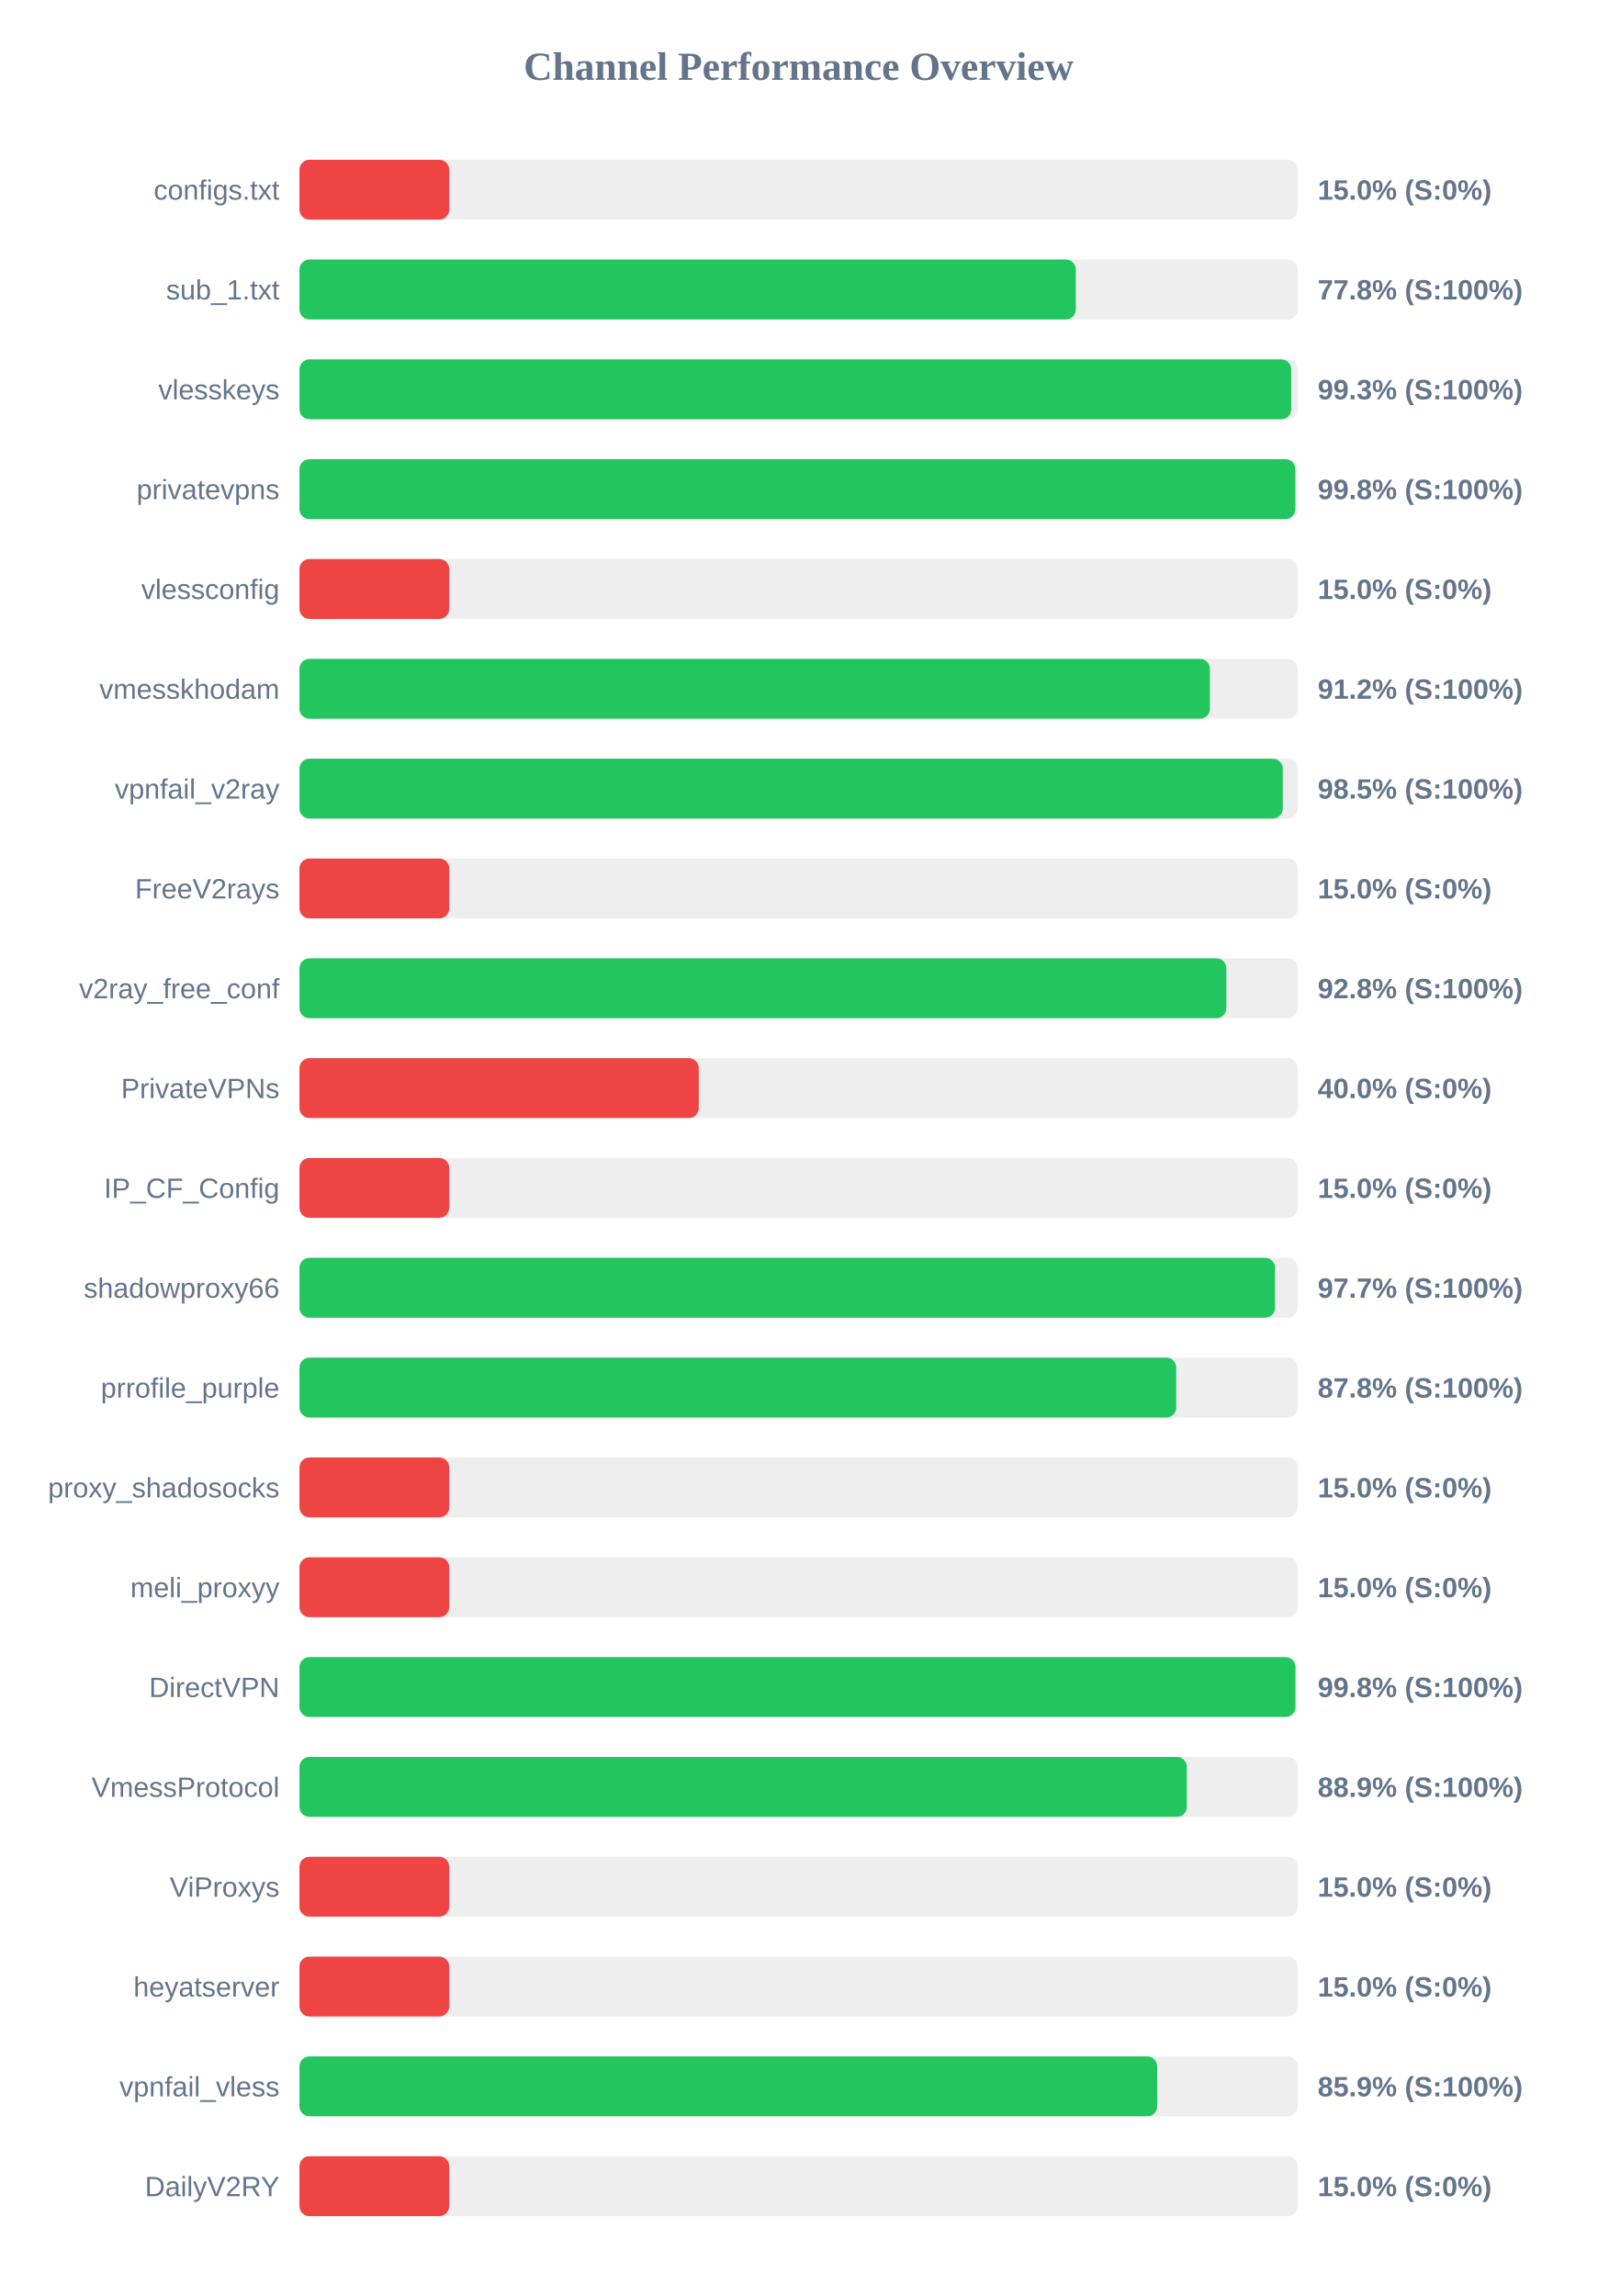
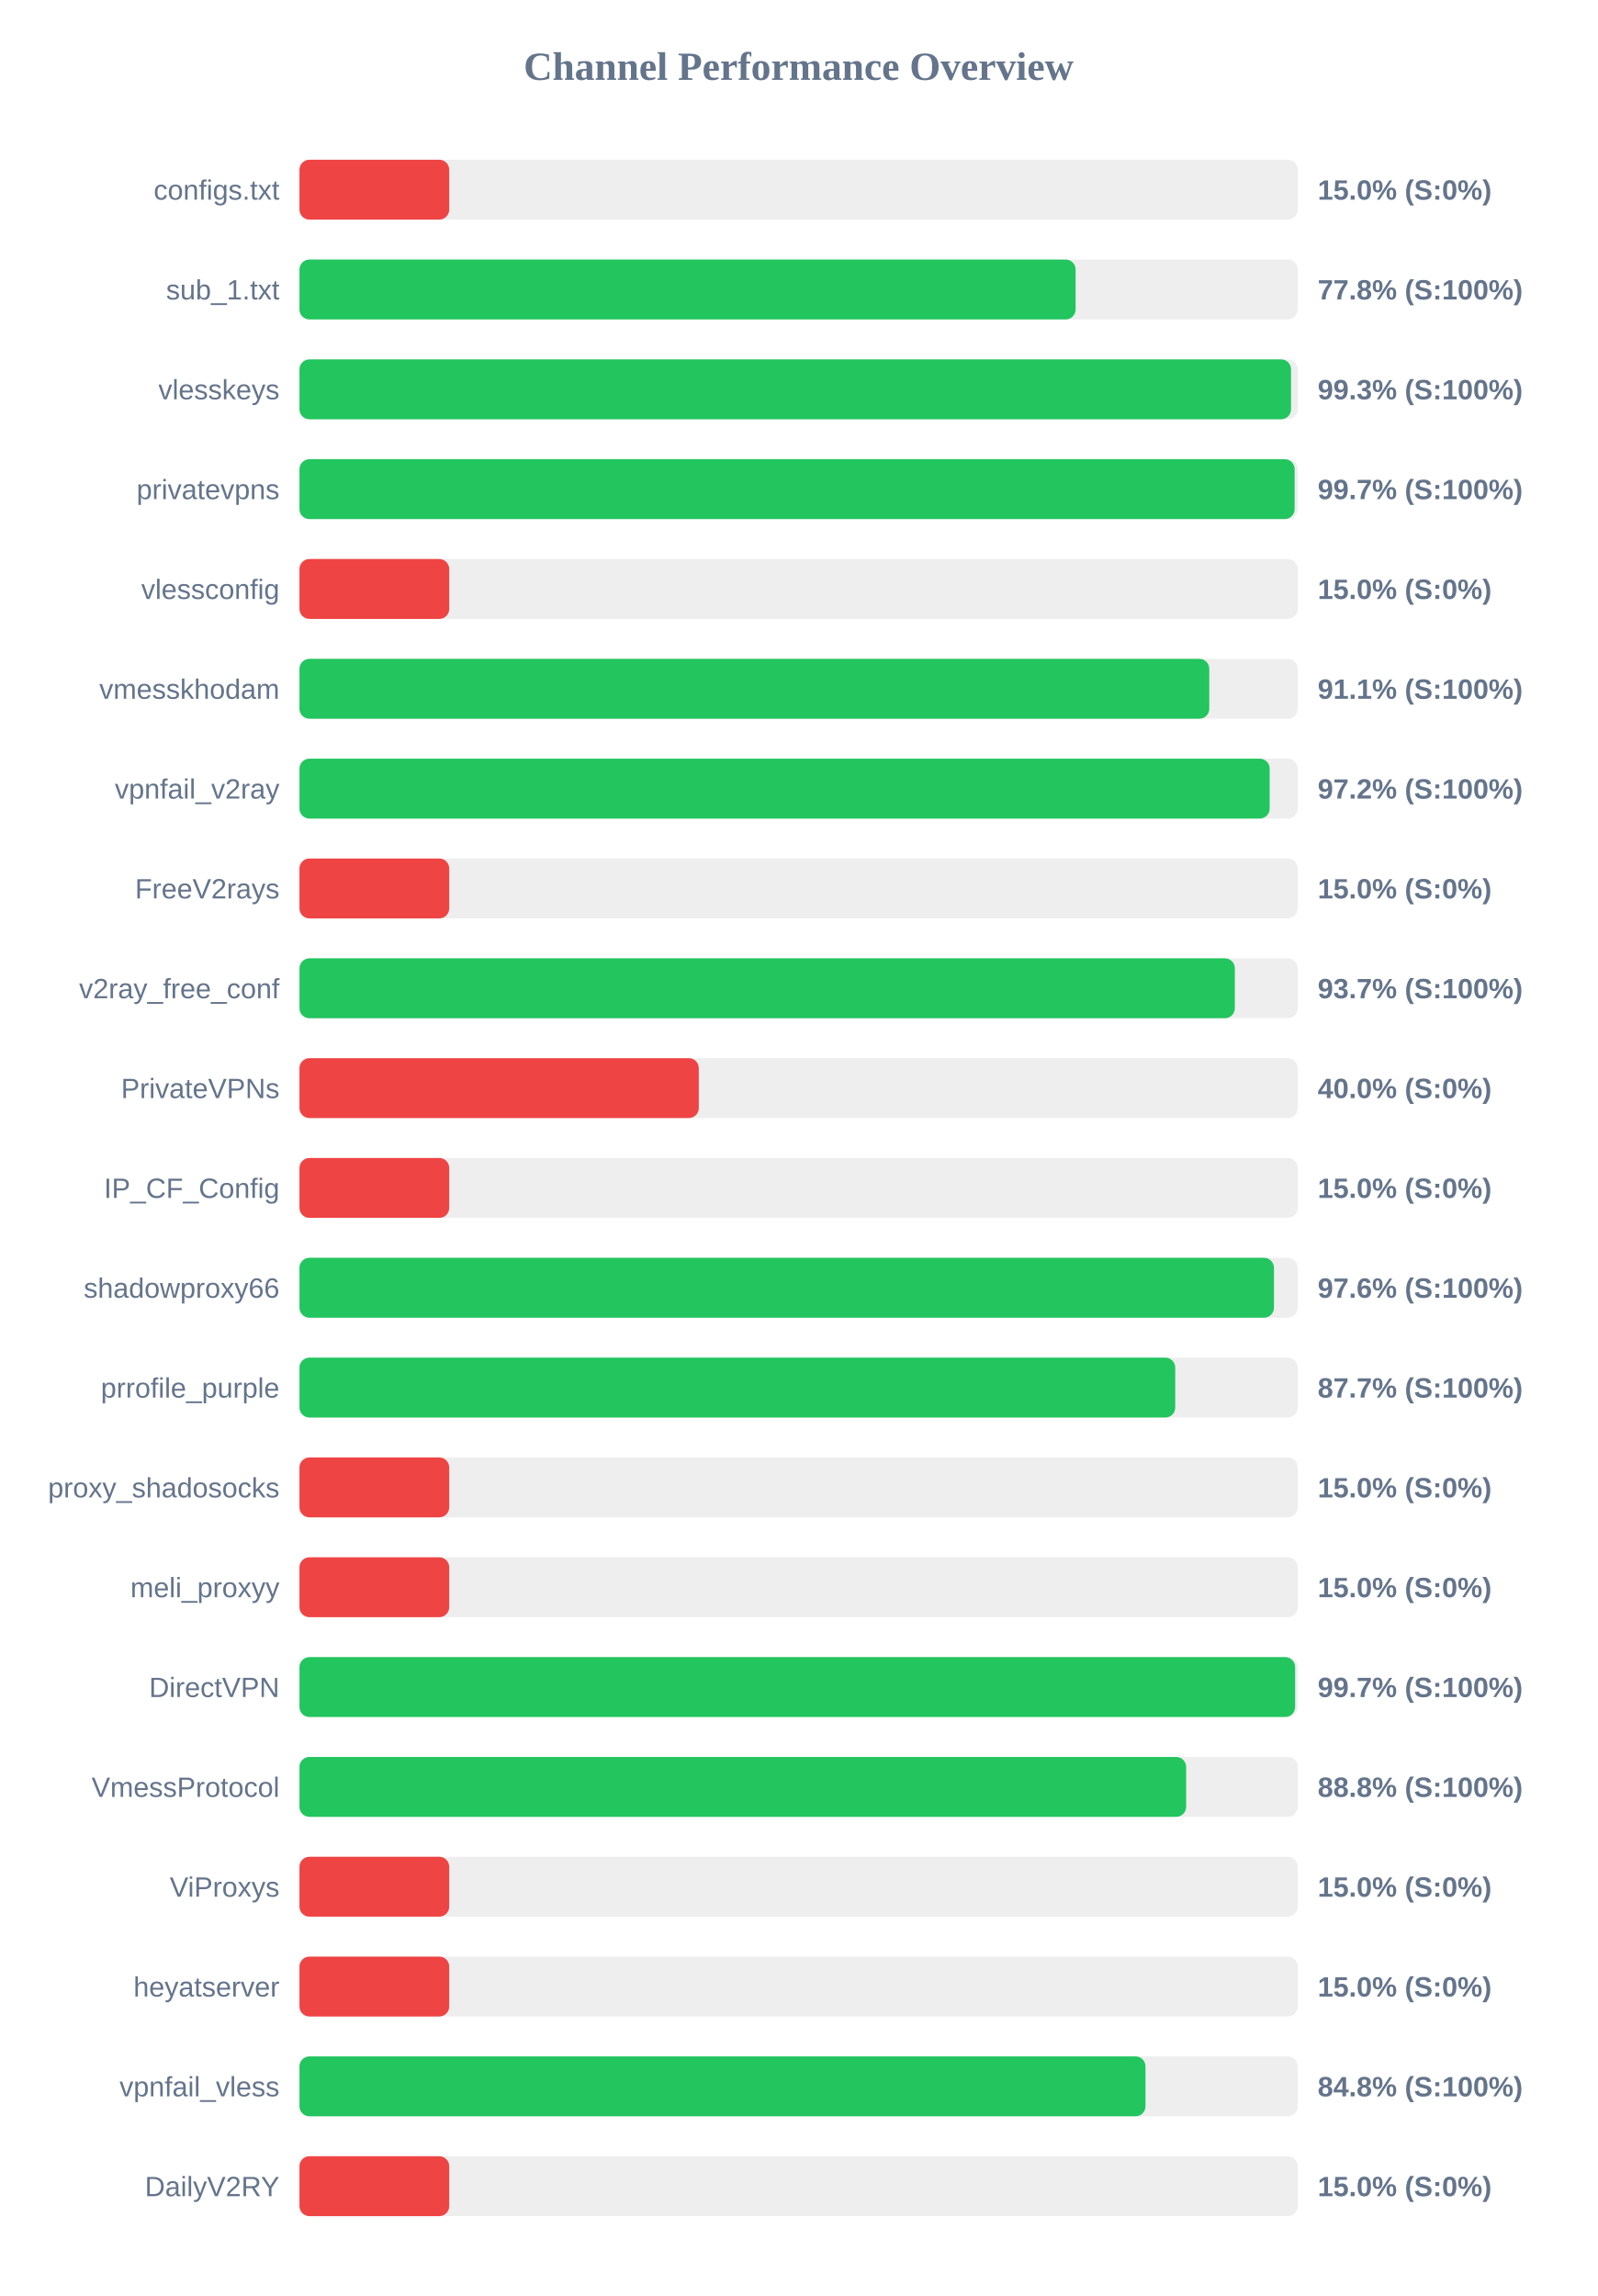
<svg xmlns="http://www.w3.org/2000/svg" width="800" height="1150" version="1.1">
  <style>
        .row { font: 14px Arial; fill: #64748b; }
        .score { font: bold 14px Arial; fill: #64748b; }
    </style>
  <text x="400" y="40" text-anchor="middle" font-size="20px" font-weight="bold" fill="#64748b">Channel Performance Overview</text>
  <rect x="150" y="80" width="500" height="30" fill="#eee" rx="5" />
  <rect x="150" y="80" width="75.0" height="30" fill="#ef4444" rx="5" />
  <text x="140" y="100" text-anchor="end" class="row">configs.txt</text>
  <text x="660" y="100" text-anchor="start" class="score">15.0% (S:0%)</text>
  <rect x="150" y="130" width="500" height="30" fill="#eee" rx="5" />
-   <rect x="150" y="130" width="388.85" height="30" fill="#22c55e" rx="5" />
+   <rect x="150" y="130" width="388.75" height="30" fill="#22c55e" rx="5" />
  <text x="140" y="150" text-anchor="end" class="row">sub_1.txt</text>
  <text x="660" y="150" text-anchor="start" class="score">77.8% (S:100%)</text>
  <rect x="150" y="180" width="500" height="30" fill="#eee" rx="5" />
-   <rect x="150" y="180" width="496.75" height="30" fill="#22c55e" rx="5" />
+   <rect x="150" y="180" width="496.65" height="30" fill="#22c55e" rx="5" />
  <text x="140" y="200" text-anchor="end" class="row">vlesskeys</text>
  <text x="660" y="200" text-anchor="start" class="score">99.3% (S:100%)</text>
  <rect x="150" y="230" width="500" height="30" fill="#eee" rx="5" />
-   <rect x="150" y="230" width="498.8" height="30" fill="#22c55e" rx="5" />
+   <rect x="150" y="230" width="498.45" height="30" fill="#22c55e" rx="5" />
  <text x="140" y="250" text-anchor="end" class="row">privatevpns</text>
-   <text x="660" y="250" text-anchor="start" class="score">99.8% (S:100%)</text>
+   <text x="660" y="250" text-anchor="start" class="score">99.7% (S:100%)</text>
  <rect x="150" y="280" width="500" height="30" fill="#eee" rx="5" />
  <rect x="150" y="280" width="75.0" height="30" fill="#ef4444" rx="5" />
  <text x="140" y="300" text-anchor="end" class="row">vlessconfig</text>
  <text x="660" y="300" text-anchor="start" class="score">15.0% (S:0%)</text>
  <rect x="150" y="330" width="500" height="30" fill="#eee" rx="5" />
-   <rect x="150" y="330" width="456.0" height="30" fill="#22c55e" rx="5" />
+   <rect x="150" y="330" width="455.7" height="30" fill="#22c55e" rx="5" />
  <text x="140" y="350" text-anchor="end" class="row">vmesskhodam</text>
-   <text x="660" y="350" text-anchor="start" class="score">91.2% (S:100%)</text>
+   <text x="660" y="350" text-anchor="start" class="score">91.1% (S:100%)</text>
  <rect x="150" y="380" width="500" height="30" fill="#eee" rx="5" />
-   <rect x="150" y="380" width="492.5" height="30" fill="#22c55e" rx="5" />
+   <rect x="150" y="380" width="485.95" height="30" fill="#22c55e" rx="5" />
  <text x="140" y="400" text-anchor="end" class="row">vpnfail_v2ray</text>
-   <text x="660" y="400" text-anchor="start" class="score">98.5% (S:100%)</text>
+   <text x="660" y="400" text-anchor="start" class="score">97.2% (S:100%)</text>
  <rect x="150" y="430" width="500" height="30" fill="#eee" rx="5" />
  <rect x="150" y="430" width="75.0" height="30" fill="#ef4444" rx="5" />
  <text x="140" y="450" text-anchor="end" class="row">FreeV2rays</text>
  <text x="660" y="450" text-anchor="start" class="score">15.0% (S:0%)</text>
  <rect x="150" y="480" width="500" height="30" fill="#eee" rx="5" />
-   <rect x="150" y="480" width="464.25" height="30" fill="#22c55e" rx="5" />
+   <rect x="150" y="480" width="468.5" height="30" fill="#22c55e" rx="5" />
  <text x="140" y="500" text-anchor="end" class="row">v2ray_free_conf</text>
-   <text x="660" y="500" text-anchor="start" class="score">92.8% (S:100%)</text>
+   <text x="660" y="500" text-anchor="start" class="score">93.7% (S:100%)</text>
  <rect x="150" y="530" width="500" height="30" fill="#eee" rx="5" />
  <rect x="150" y="530" width="200.0" height="30" fill="#ef4444" rx="5" />
  <text x="140" y="550" text-anchor="end" class="row">PrivateVPNs</text>
  <text x="660" y="550" text-anchor="start" class="score">40.0% (S:0%)</text>
  <rect x="150" y="580" width="500" height="30" fill="#eee" rx="5" />
  <rect x="150" y="580" width="75.0" height="30" fill="#ef4444" rx="5" />
  <text x="140" y="600" text-anchor="end" class="row">IP_CF_Config</text>
  <text x="660" y="600" text-anchor="start" class="score">15.0% (S:0%)</text>
  <rect x="150" y="630" width="500" height="30" fill="#eee" rx="5" />
-   <rect x="150" y="630" width="488.65" height="30" fill="#22c55e" rx="5" />
+   <rect x="150" y="630" width="488.1" height="30" fill="#22c55e" rx="5" />
  <text x="140" y="650" text-anchor="end" class="row">shadowproxy66</text>
-   <text x="660" y="650" text-anchor="start" class="score">97.7% (S:100%)</text>
+   <text x="660" y="650" text-anchor="start" class="score">97.6% (S:100%)</text>
  <rect x="150" y="680" width="500" height="30" fill="#eee" rx="5" />
-   <rect x="150" y="680" width="439.15" height="30" fill="#22c55e" rx="5" />
+   <rect x="150" y="680" width="438.65" height="30" fill="#22c55e" rx="5" />
  <text x="140" y="700" text-anchor="end" class="row">prrofile_purple</text>
-   <text x="660" y="700" text-anchor="start" class="score">87.8% (S:100%)</text>
+   <text x="660" y="700" text-anchor="start" class="score">87.7% (S:100%)</text>
  <rect x="150" y="730" width="500" height="30" fill="#eee" rx="5" />
  <rect x="150" y="730" width="75.0" height="30" fill="#ef4444" rx="5" />
  <text x="140" y="750" text-anchor="end" class="row">proxy_shadosocks</text>
  <text x="660" y="750" text-anchor="start" class="score">15.0% (S:0%)</text>
  <rect x="150" y="780" width="500" height="30" fill="#eee" rx="5" />
  <rect x="150" y="780" width="75.0" height="30" fill="#ef4444" rx="5" />
  <text x="140" y="800" text-anchor="end" class="row">meli_proxyy</text>
  <text x="660" y="800" text-anchor="start" class="score">15.0% (S:0%)</text>
  <rect x="150" y="830" width="500" height="30" fill="#eee" rx="5" />
-   <rect x="150" y="830" width="498.85" height="30" fill="#22c55e" rx="5" />
+   <rect x="150" y="830" width="498.7" height="30" fill="#22c55e" rx="5" />
  <text x="140" y="850" text-anchor="end" class="row">DirectVPN</text>
-   <text x="660" y="850" text-anchor="start" class="score">99.8% (S:100%)</text>
+   <text x="660" y="850" text-anchor="start" class="score">99.7% (S:100%)</text>
  <rect x="150" y="880" width="500" height="30" fill="#eee" rx="5" />
-   <rect x="150" y="880" width="444.45" height="30" fill="#22c55e" rx="5" />
+   <rect x="150" y="880" width="444.1" height="30" fill="#22c55e" rx="5" />
  <text x="140" y="900" text-anchor="end" class="row">VmessProtocol</text>
-   <text x="660" y="900" text-anchor="start" class="score">88.9% (S:100%)</text>
+   <text x="660" y="900" text-anchor="start" class="score">88.8% (S:100%)</text>
  <rect x="150" y="930" width="500" height="30" fill="#eee" rx="5" />
  <rect x="150" y="930" width="75.0" height="30" fill="#ef4444" rx="5" />
  <text x="140" y="950" text-anchor="end" class="row">ViProxys</text>
  <text x="660" y="950" text-anchor="start" class="score">15.0% (S:0%)</text>
  <rect x="150" y="980" width="500" height="30" fill="#eee" rx="5" />
  <rect x="150" y="980" width="75.0" height="30" fill="#ef4444" rx="5" />
  <text x="140" y="1000" text-anchor="end" class="row">heyatserver</text>
  <text x="660" y="1000" text-anchor="start" class="score">15.0% (S:0%)</text>
  <rect x="150" y="1030" width="500" height="30" fill="#eee" rx="5" />
-   <rect x="150" y="1030" width="429.6" height="30" fill="#22c55e" rx="5" />
+   <rect x="150" y="1030" width="423.75" height="30" fill="#22c55e" rx="5" />
  <text x="140" y="1050" text-anchor="end" class="row">vpnfail_vless</text>
-   <text x="660" y="1050" text-anchor="start" class="score">85.9% (S:100%)</text>
+   <text x="660" y="1050" text-anchor="start" class="score">84.8% (S:100%)</text>
  <rect x="150" y="1080" width="500" height="30" fill="#eee" rx="5" />
  <rect x="150" y="1080" width="75.0" height="30" fill="#ef4444" rx="5" />
  <text x="140" y="1100" text-anchor="end" class="row">DailyV2RY</text>
  <text x="660" y="1100" text-anchor="start" class="score">15.0% (S:0%)</text>
</svg>
